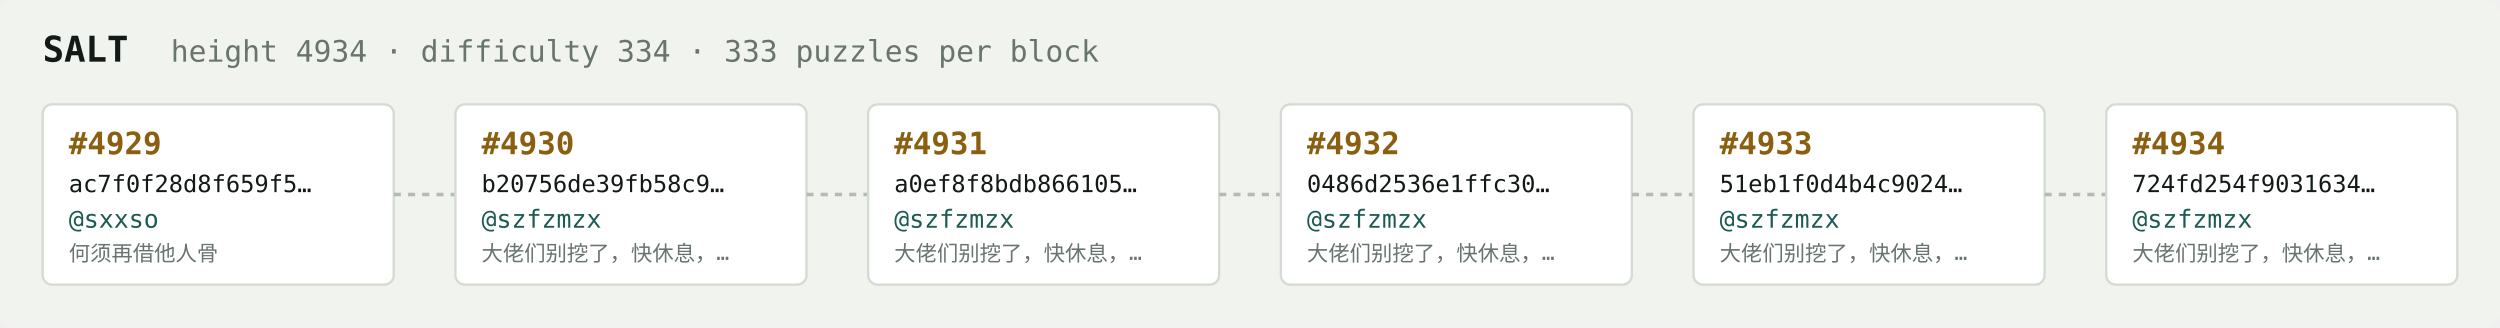
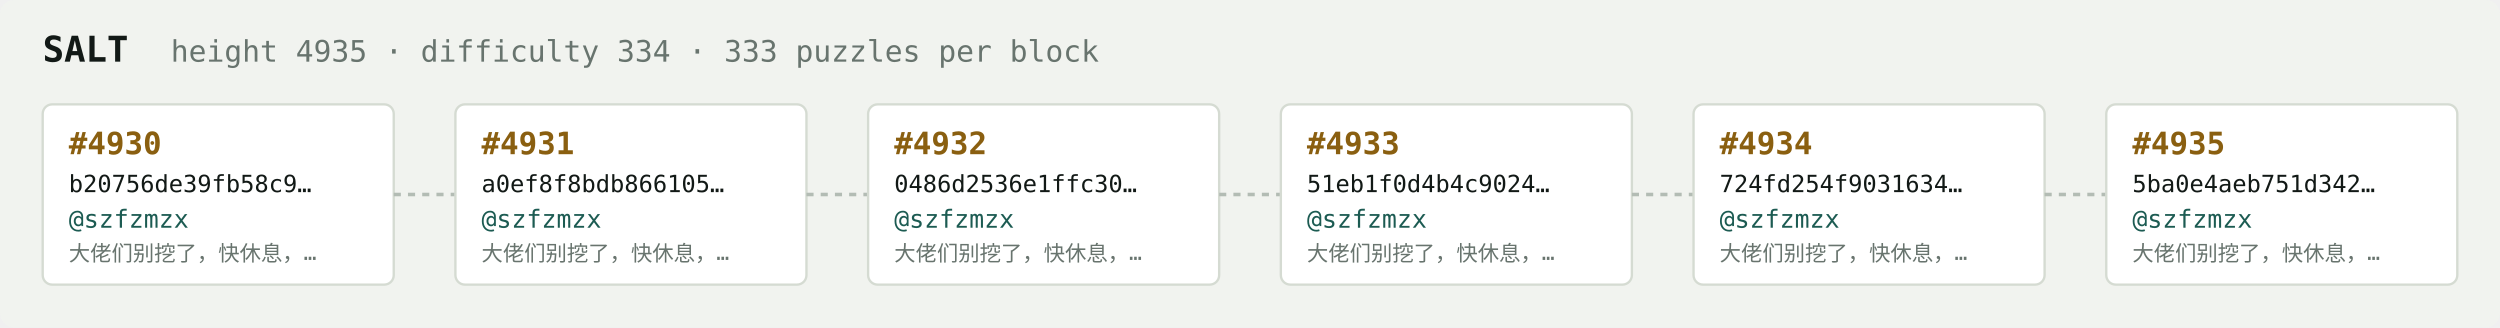
<svg xmlns="http://www.w3.org/2000/svg" width="1054" height="138" viewBox="0 0 1054 138" font-family="ui-monospace,SFMono-Regular,Menlo,monospace">
  <rect fill="#f1f3ef" width="1054" height="138" rx="6" />
  <text x="18" y="26" fill="#121916" font-size="15" font-weight="700">SALT</text>
-   <text x="72" y="26" fill="#68746e" font-size="12.5">height 4934 · difficulty 334 · 333 puzzles per block</text>
+   <text x="72" y="26" fill="#68746e" font-size="12.5">height 4935 · difficulty 334 · 333 puzzles per block</text>
  <rect x="18" y="44" width="148" height="76" rx="4" fill="#ffffff" stroke="#d5dbd2" stroke-width="1" />
-   <text x="29" y="65" fill="#8a5f10" font-size="13" font-weight="700">#4929</text>
-   <text x="29" y="81" fill="#121916" font-size="10">ac7f0f28d8f659f5…</text>
-   <text x="29" y="96" fill="#1c5b52" font-size="10.5">@sxxso</text>
-   <text x="29" y="110" fill="#68746e" font-size="9">何须再借他人骨</text>
+   <text x="29" y="65" fill="#8a5f10" font-size="13" font-weight="700">#4930</text>
+   <text x="29" y="81" fill="#121916" font-size="10">b20756de39fb58c9…</text>
+   <text x="29" y="96" fill="#1c5b52" font-size="10.5">@szfzmzx</text>
+   <text x="29" y="110" fill="#68746e" font-size="9">大佬们别挖了，快休息，…</text>
  <line x1="166" y1="82.0" x2="192" y2="82.0" stroke="#b3bcb4" stroke-width="1.5" stroke-dasharray="3 3" />
  <rect x="192" y="44" width="148" height="76" rx="4" fill="#ffffff" stroke="#d5dbd2" stroke-width="1" />
-   <text x="203" y="65" fill="#8a5f10" font-size="13" font-weight="700">#4930</text>
-   <text x="203" y="81" fill="#121916" font-size="10">b20756de39fb58c9…</text>
+   <text x="203" y="65" fill="#8a5f10" font-size="13" font-weight="700">#4931</text>
+   <text x="203" y="81" fill="#121916" font-size="10">a0ef8f8bdb866105…</text>
  <text x="203" y="96" fill="#1c5b52" font-size="10.5">@szfzmzx</text>
  <text x="203" y="110" fill="#68746e" font-size="9">大佬们别挖了，快休息，…</text>
  <line x1="340" y1="82.0" x2="366" y2="82.0" stroke="#b3bcb4" stroke-width="1.5" stroke-dasharray="3 3" />
  <rect x="366" y="44" width="148" height="76" rx="4" fill="#ffffff" stroke="#d5dbd2" stroke-width="1" />
-   <text x="377" y="65" fill="#8a5f10" font-size="13" font-weight="700">#4931</text>
-   <text x="377" y="81" fill="#121916" font-size="10">a0ef8f8bdb866105…</text>
+   <text x="377" y="65" fill="#8a5f10" font-size="13" font-weight="700">#4932</text>
+   <text x="377" y="81" fill="#121916" font-size="10">0486d2536e1ffc30…</text>
  <text x="377" y="96" fill="#1c5b52" font-size="10.5">@szfzmzx</text>
  <text x="377" y="110" fill="#68746e" font-size="9">大佬们别挖了，快休息，…</text>
  <line x1="514" y1="82.0" x2="540" y2="82.0" stroke="#b3bcb4" stroke-width="1.5" stroke-dasharray="3 3" />
  <rect x="540" y="44" width="148" height="76" rx="4" fill="#ffffff" stroke="#d5dbd2" stroke-width="1" />
-   <text x="551" y="65" fill="#8a5f10" font-size="13" font-weight="700">#4932</text>
-   <text x="551" y="81" fill="#121916" font-size="10">0486d2536e1ffc30…</text>
+   <text x="551" y="65" fill="#8a5f10" font-size="13" font-weight="700">#4933</text>
+   <text x="551" y="81" fill="#121916" font-size="10">51eb1f0d4b4c9024…</text>
  <text x="551" y="96" fill="#1c5b52" font-size="10.5">@szfzmzx</text>
  <text x="551" y="110" fill="#68746e" font-size="9">大佬们别挖了，快休息，…</text>
  <line x1="688" y1="82.0" x2="714" y2="82.0" stroke="#b3bcb4" stroke-width="1.5" stroke-dasharray="3 3" />
  <rect x="714" y="44" width="148" height="76" rx="4" fill="#ffffff" stroke="#d5dbd2" stroke-width="1" />
-   <text x="725" y="65" fill="#8a5f10" font-size="13" font-weight="700">#4933</text>
-   <text x="725" y="81" fill="#121916" font-size="10">51eb1f0d4b4c9024…</text>
+   <text x="725" y="65" fill="#8a5f10" font-size="13" font-weight="700">#4934</text>
+   <text x="725" y="81" fill="#121916" font-size="10">724fd254f9031634…</text>
  <text x="725" y="96" fill="#1c5b52" font-size="10.5">@szfzmzx</text>
  <text x="725" y="110" fill="#68746e" font-size="9">大佬们别挖了，快休息，…</text>
  <line x1="862" y1="82.0" x2="888" y2="82.0" stroke="#b3bcb4" stroke-width="1.5" stroke-dasharray="3 3" />
  <rect x="888" y="44" width="148" height="76" rx="4" fill="#ffffff" stroke="#d5dbd2" stroke-width="1" />
-   <text x="899" y="65" fill="#8a5f10" font-size="13" font-weight="700">#4934</text>
-   <text x="899" y="81" fill="#121916" font-size="10">724fd254f9031634…</text>
+   <text x="899" y="65" fill="#8a5f10" font-size="13" font-weight="700">#4935</text>
+   <text x="899" y="81" fill="#121916" font-size="10">5ba0e4aeb751d342…</text>
  <text x="899" y="96" fill="#1c5b52" font-size="10.5">@szfzmzx</text>
  <text x="899" y="110" fill="#68746e" font-size="9">大佬们别挖了，快休息，…</text>
</svg>
